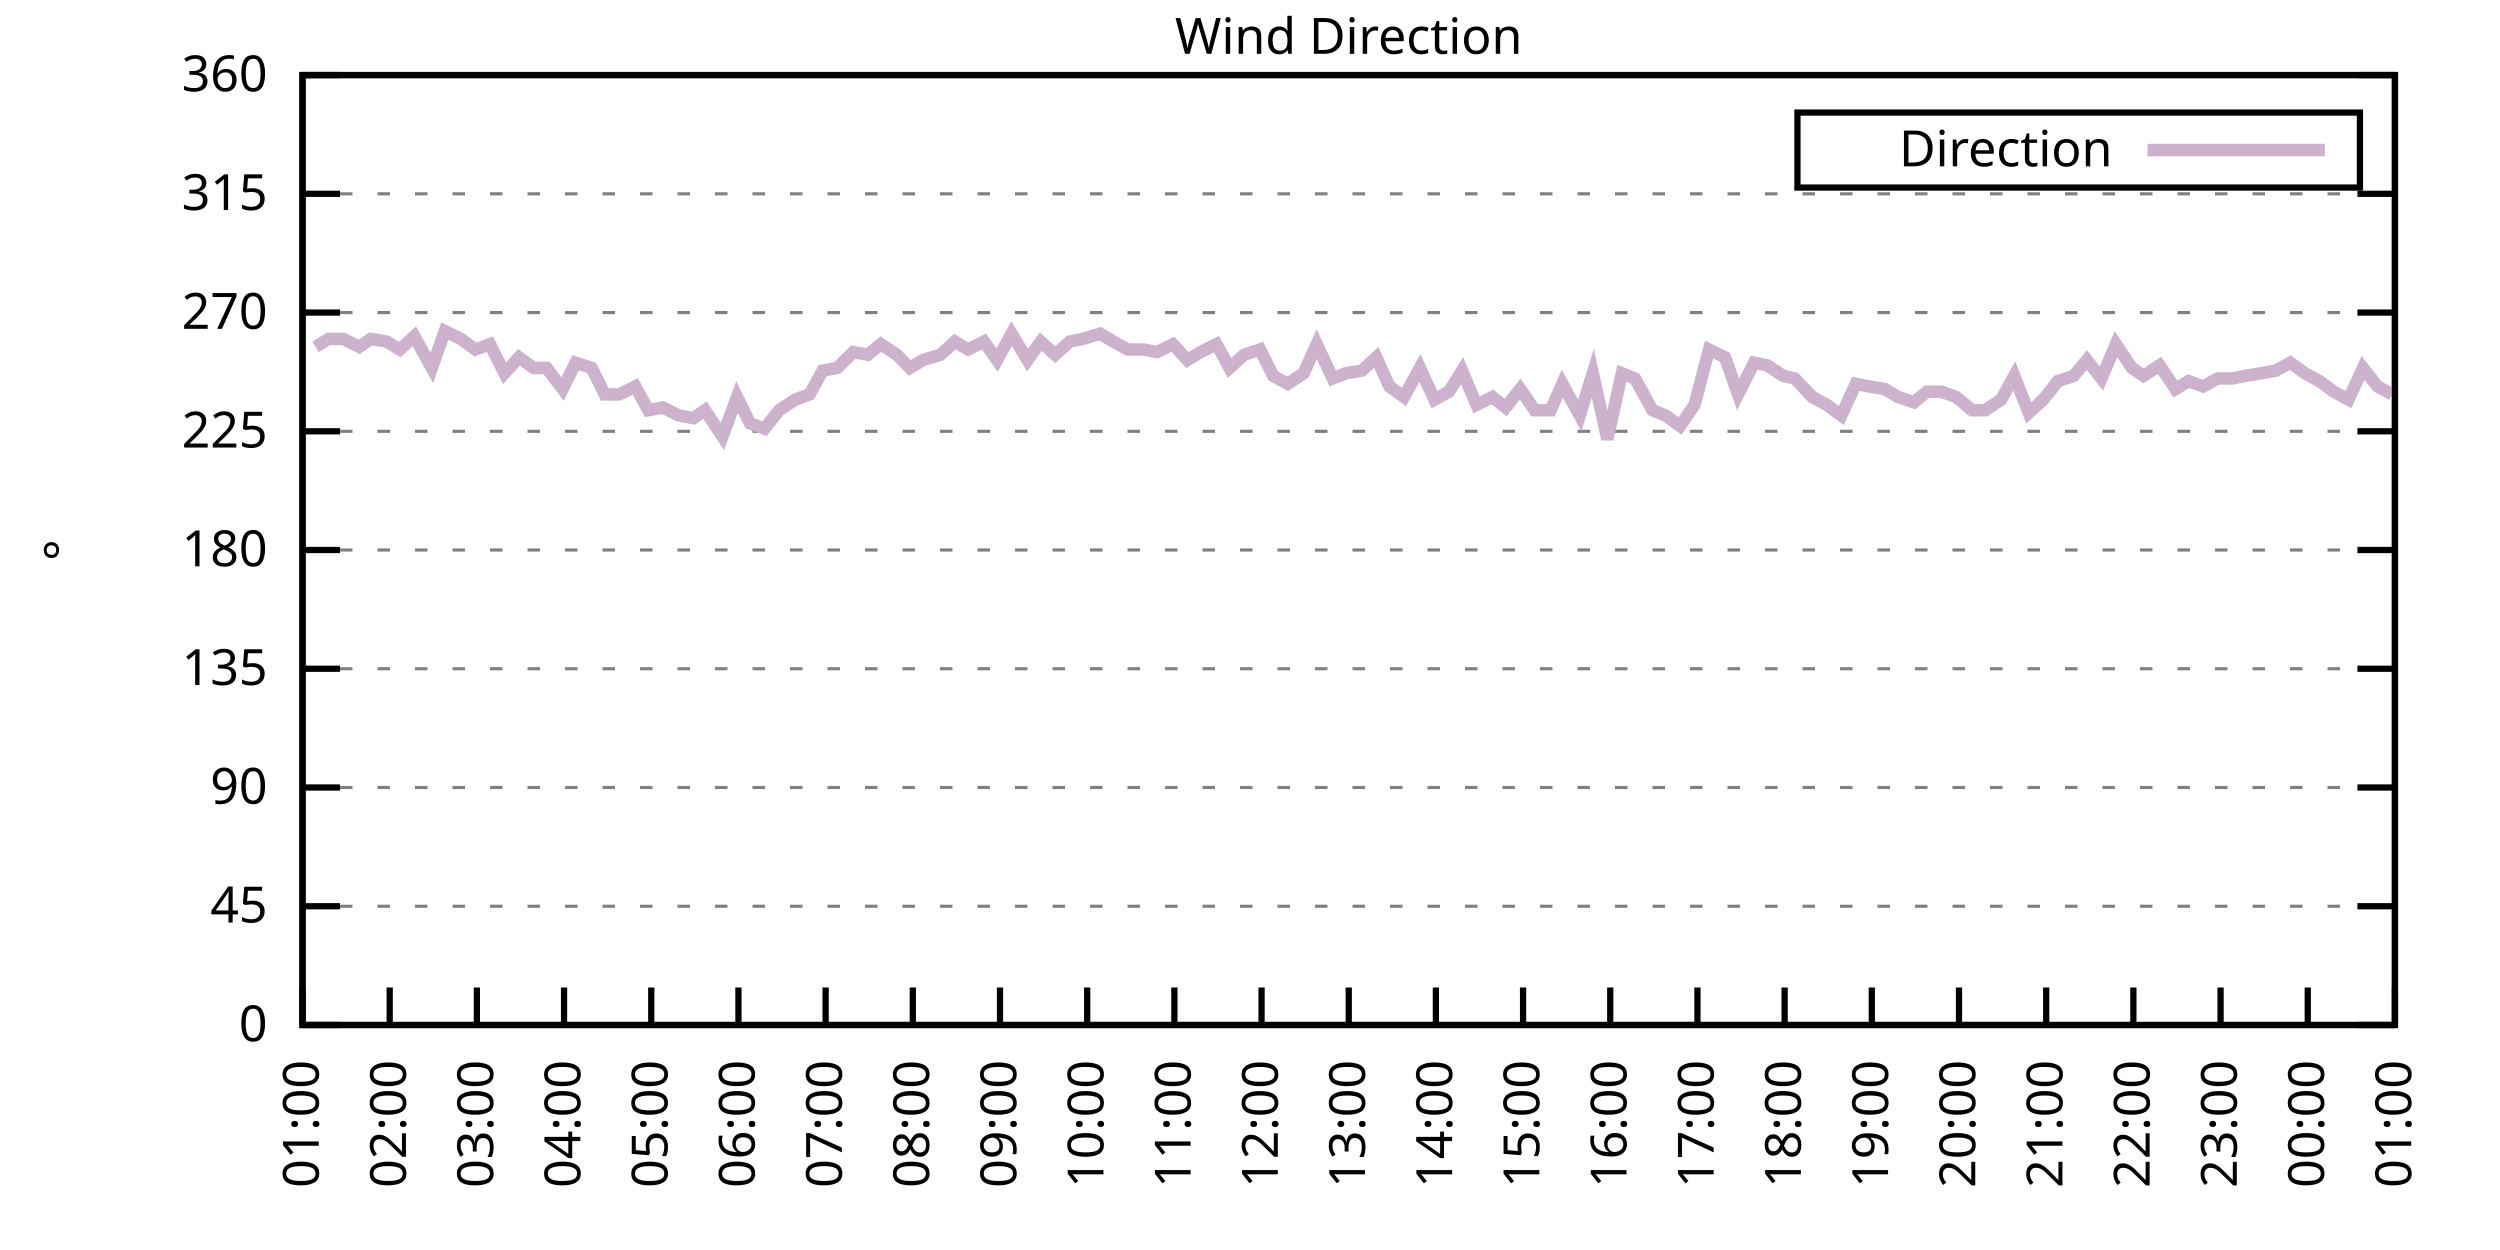
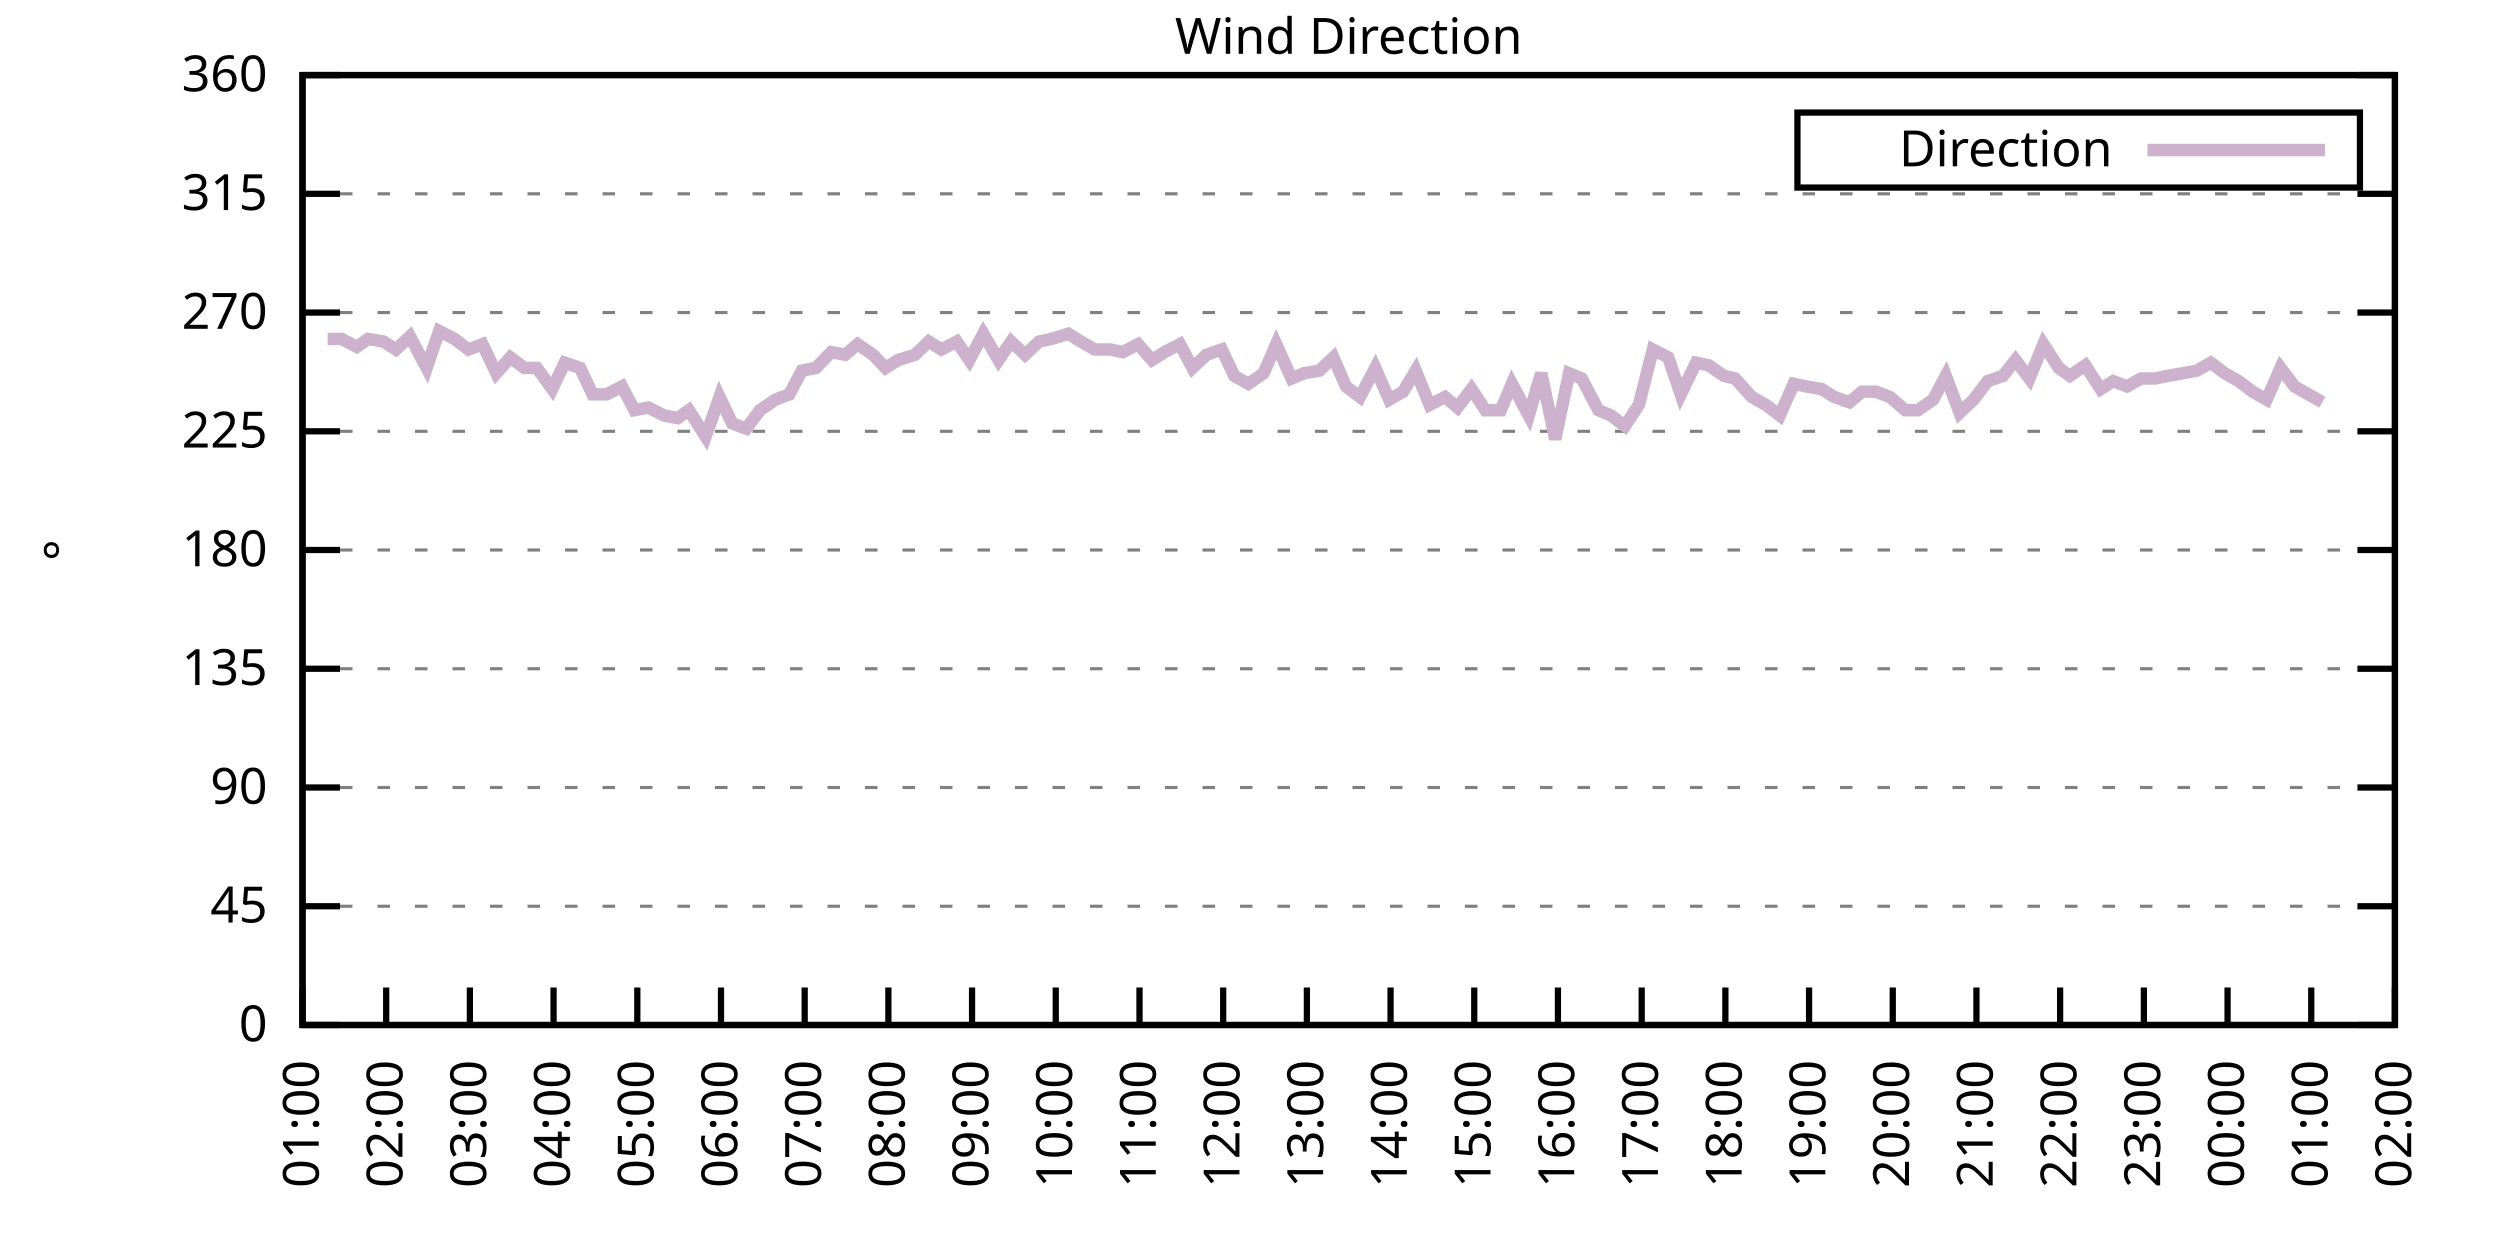
<svg xmlns="http://www.w3.org/2000/svg" xmlns:xlink="http://www.w3.org/1999/xlink" width="400" height="200" viewBox="0 0 400 200">
  <g id="gnuplot_canvas">
    <rect x="0" y="0" width="400" height="200" fill="none" />
    <defs>
      <circle id="gpDot" r="0.5" stroke-width="0.5" stroke="currentColor" />
      <path id="gpPt0" stroke-width="0.333" stroke="currentColor" d="M-1,0 h2 M0,-1 v2" />
      <path id="gpPt1" stroke-width="0.333" stroke="currentColor" d="M-1,-1 L1,1 M1,-1 L-1,1" />
      <path id="gpPt2" stroke-width="0.333" stroke="currentColor" d="M-1,0 L1,0 M0,-1 L0,1 M-1,-1 L1,1 M-1,1 L1,-1" />
      <rect id="gpPt3" stroke-width="0.333" stroke="currentColor" x="-1" y="-1" width="2" height="2" />
      <rect id="gpPt4" stroke-width="0.333" stroke="currentColor" fill="currentColor" x="-1" y="-1" width="2" height="2" />
      <circle id="gpPt5" stroke-width="0.333" stroke="currentColor" cx="0" cy="0" r="1" />
      <use xlink:href="#gpPt5" id="gpPt6" fill="currentColor" stroke="none" />
      <path id="gpPt7" stroke-width="0.333" stroke="currentColor" d="M0,-1.33 L-1.33,0.67 L1.33,0.67 z" />
      <use xlink:href="#gpPt7" id="gpPt8" fill="currentColor" stroke="none" />
      <use xlink:href="#gpPt7" id="gpPt9" stroke="currentColor" transform="rotate(180)" />
      <use xlink:href="#gpPt9" id="gpPt10" fill="currentColor" stroke="none" />
      <use xlink:href="#gpPt3" id="gpPt11" stroke="currentColor" transform="rotate(45)" />
      <use xlink:href="#gpPt11" id="gpPt12" fill="currentColor" stroke="none" />
      <path id="gpPt13" stroke-width="0.333" stroke="currentColor" d="M0,1.330 L1.265,0.411 L0.782,-1.067 L-0.782,-1.076 L-1.265,0.411 z" />
      <use xlink:href="#gpPt13" id="gpPt14" fill="currentColor" stroke="none" />
      <filter id="textbox" filterUnits="objectBoundingBox" x="0" y="0" height="1" width="1">
        <feFlood flood-color="white" flood-opacity="1" result="bgnd" />
        <feComposite in="SourceGraphic" in2="bgnd" operator="atop" />
      </filter>
      <filter id="greybox" filterUnits="objectBoundingBox" x="0" y="0" height="1" width="1">
        <feFlood flood-color="lightgrey" flood-opacity="1" result="grey" />
        <feComposite in="SourceGraphic" in2="grey" operator="atop" />
      </filter>
    </defs>
    <g fill="none" color="white" stroke="currentColor" stroke-width="1.00" stroke-linecap="butt" stroke-linejoin="miter">
</g>
    <g fill="none" color="black" stroke="currentColor" stroke-width="1.00" stroke-linecap="butt" stroke-linejoin="miter">
      <g stroke="none" shape-rendering="crispEdges">
        <polygon fill="rgb(255, 255, 255)" points="48.40,164.00 383.18,164.00 383.18,12.02 48.40,12.02 " />
      </g>
    </g>
    <g fill="none" color="black" stroke="currentColor" stroke-width="1.00" stroke-linecap="butt" stroke-linejoin="miter">
</g>
    <g fill="none" color="black" stroke="black" stroke-width="0.50" stroke-linecap="butt" stroke-linejoin="miter">
</g>
    <g fill="none" color="gray" stroke="currentColor" stroke-width="0.50" stroke-linecap="butt" stroke-linejoin="miter">
      <path stroke="gray" stroke-dasharray="2,4" class="gridline" d="M48.40,164.00 L383.19,164.00  " />
    </g>
    <g fill="none" color="gray" stroke="gray" stroke-width="1.00" stroke-linecap="butt" stroke-linejoin="miter">
</g>
    <g fill="none" color="black" stroke="currentColor" stroke-width="1.00" stroke-linecap="butt" stroke-linejoin="miter">
      <path stroke="black" d="M48.40,164.00 L54.40,164.00 M383.19,164.00 L377.19,164.00  " />
      <g transform="translate(42.80,166.60)" stroke="none" fill="black" font-family="Sans" font-size="8.00" text-anchor="end">
        <text>
          <tspan font-family="Sans"> 0</tspan>
        </text>
      </g>
    </g>
    <g fill="none" color="black" stroke="currentColor" stroke-width="1.00" stroke-linecap="butt" stroke-linejoin="miter">
</g>
    <g fill="none" color="black" stroke="black" stroke-width="0.50" stroke-linecap="butt" stroke-linejoin="miter">
</g>
    <g fill="none" color="gray" stroke="currentColor" stroke-width="0.50" stroke-linecap="butt" stroke-linejoin="miter">
      <path stroke="gray" stroke-dasharray="2,4" class="gridline" d="M48.40,145.00 L383.19,145.00  " />
    </g>
    <g fill="none" color="gray" stroke="gray" stroke-width="1.00" stroke-linecap="butt" stroke-linejoin="miter">
</g>
    <g fill="none" color="black" stroke="currentColor" stroke-width="1.00" stroke-linecap="butt" stroke-linejoin="miter">
      <path stroke="black" d="M48.40,145.00 L54.40,145.00 M383.19,145.00 L377.19,145.00  " />
      <g transform="translate(42.80,147.60)" stroke="none" fill="black" font-family="Sans" font-size="8.00" text-anchor="end">
        <text>
          <tspan font-family="Sans"> 45</tspan>
        </text>
      </g>
    </g>
    <g fill="none" color="black" stroke="currentColor" stroke-width="1.00" stroke-linecap="butt" stroke-linejoin="miter">
</g>
    <g fill="none" color="black" stroke="black" stroke-width="0.50" stroke-linecap="butt" stroke-linejoin="miter">
</g>
    <g fill="none" color="gray" stroke="currentColor" stroke-width="0.50" stroke-linecap="butt" stroke-linejoin="miter">
      <path stroke="gray" stroke-dasharray="2,4" class="gridline" d="M48.40,126.00 L383.19,126.00  " />
    </g>
    <g fill="none" color="gray" stroke="gray" stroke-width="1.00" stroke-linecap="butt" stroke-linejoin="miter">
</g>
    <g fill="none" color="black" stroke="currentColor" stroke-width="1.00" stroke-linecap="butt" stroke-linejoin="miter">
      <path stroke="black" d="M48.40,126.00 L54.40,126.00 M383.19,126.00 L377.19,126.00  " />
      <g transform="translate(42.80,128.60)" stroke="none" fill="black" font-family="Sans" font-size="8.00" text-anchor="end">
        <text>
          <tspan font-family="Sans"> 90</tspan>
        </text>
      </g>
    </g>
    <g fill="none" color="black" stroke="currentColor" stroke-width="1.00" stroke-linecap="butt" stroke-linejoin="miter">
</g>
    <g fill="none" color="black" stroke="black" stroke-width="0.50" stroke-linecap="butt" stroke-linejoin="miter">
</g>
    <g fill="none" color="gray" stroke="currentColor" stroke-width="0.50" stroke-linecap="butt" stroke-linejoin="miter">
      <path stroke="gray" stroke-dasharray="2,4" class="gridline" d="M48.40,107.00 L383.19,107.00  " />
    </g>
    <g fill="none" color="gray" stroke="gray" stroke-width="1.00" stroke-linecap="butt" stroke-linejoin="miter">
</g>
    <g fill="none" color="black" stroke="currentColor" stroke-width="1.00" stroke-linecap="butt" stroke-linejoin="miter">
      <path stroke="black" d="M48.40,107.00 L54.40,107.00 M383.19,107.00 L377.19,107.00  " />
      <g transform="translate(42.80,109.60)" stroke="none" fill="black" font-family="Sans" font-size="8.00" text-anchor="end">
        <text>
          <tspan font-family="Sans"> 135</tspan>
        </text>
      </g>
    </g>
    <g fill="none" color="black" stroke="currentColor" stroke-width="1.00" stroke-linecap="butt" stroke-linejoin="miter">
</g>
    <g fill="none" color="black" stroke="black" stroke-width="0.50" stroke-linecap="butt" stroke-linejoin="miter">
</g>
    <g fill="none" color="gray" stroke="currentColor" stroke-width="0.50" stroke-linecap="butt" stroke-linejoin="miter">
      <path stroke="gray" stroke-dasharray="2,4" class="gridline" d="M48.40,88.00 L383.19,88.00  " />
    </g>
    <g fill="none" color="gray" stroke="gray" stroke-width="1.00" stroke-linecap="butt" stroke-linejoin="miter">
</g>
    <g fill="none" color="black" stroke="currentColor" stroke-width="1.00" stroke-linecap="butt" stroke-linejoin="miter">
      <path stroke="black" d="M48.40,88.00 L54.40,88.00 M383.19,88.00 L377.19,88.00  " />
      <g transform="translate(42.80,90.60)" stroke="none" fill="black" font-family="Sans" font-size="8.00" text-anchor="end">
        <text>
          <tspan font-family="Sans"> 180</tspan>
        </text>
      </g>
    </g>
    <g fill="none" color="black" stroke="currentColor" stroke-width="1.00" stroke-linecap="butt" stroke-linejoin="miter">
</g>
    <g fill="none" color="black" stroke="black" stroke-width="0.50" stroke-linecap="butt" stroke-linejoin="miter">
</g>
    <g fill="none" color="gray" stroke="currentColor" stroke-width="0.50" stroke-linecap="butt" stroke-linejoin="miter">
      <path stroke="gray" stroke-dasharray="2,4" class="gridline" d="M48.40,69.01 L383.19,69.01  " />
    </g>
    <g fill="none" color="gray" stroke="gray" stroke-width="1.00" stroke-linecap="butt" stroke-linejoin="miter">
</g>
    <g fill="none" color="black" stroke="currentColor" stroke-width="1.00" stroke-linecap="butt" stroke-linejoin="miter">
      <path stroke="black" d="M48.40,69.01 L54.40,69.01 M383.19,69.01 L377.19,69.01  " />
      <g transform="translate(42.80,71.61)" stroke="none" fill="black" font-family="Sans" font-size="8.00" text-anchor="end">
        <text>
          <tspan font-family="Sans"> 225</tspan>
        </text>
      </g>
    </g>
    <g fill="none" color="black" stroke="currentColor" stroke-width="1.00" stroke-linecap="butt" stroke-linejoin="miter">
</g>
    <g fill="none" color="black" stroke="black" stroke-width="0.50" stroke-linecap="butt" stroke-linejoin="miter">
</g>
    <g fill="none" color="gray" stroke="currentColor" stroke-width="0.50" stroke-linecap="butt" stroke-linejoin="miter">
      <path stroke="gray" stroke-dasharray="2,4" class="gridline" d="M48.40,50.01 L383.19,50.01  " />
    </g>
    <g fill="none" color="gray" stroke="gray" stroke-width="1.00" stroke-linecap="butt" stroke-linejoin="miter">
</g>
    <g fill="none" color="black" stroke="currentColor" stroke-width="1.00" stroke-linecap="butt" stroke-linejoin="miter">
      <path stroke="black" d="M48.40,50.01 L54.40,50.01 M383.19,50.01 L377.19,50.01  " />
      <g transform="translate(42.80,52.61)" stroke="none" fill="black" font-family="Sans" font-size="8.00" text-anchor="end">
        <text>
          <tspan font-family="Sans"> 270</tspan>
        </text>
      </g>
    </g>
    <g fill="none" color="black" stroke="currentColor" stroke-width="1.00" stroke-linecap="butt" stroke-linejoin="miter">
</g>
    <g fill="none" color="black" stroke="black" stroke-width="0.50" stroke-linecap="butt" stroke-linejoin="miter">
</g>
    <g fill="none" color="gray" stroke="currentColor" stroke-width="0.50" stroke-linecap="butt" stroke-linejoin="miter">
      <path stroke="gray" stroke-dasharray="2,4" class="gridline" d="M48.40,31.01 L383.19,31.01  " />
    </g>
    <g fill="none" color="gray" stroke="gray" stroke-width="1.00" stroke-linecap="butt" stroke-linejoin="miter">
</g>
    <g fill="none" color="black" stroke="currentColor" stroke-width="1.00" stroke-linecap="butt" stroke-linejoin="miter">
      <path stroke="black" d="M48.40,31.01 L54.40,31.01 M383.19,31.01 L377.19,31.01  " />
      <g transform="translate(42.80,33.61)" stroke="none" fill="black" font-family="Sans" font-size="8.00" text-anchor="end">
        <text>
          <tspan font-family="Sans"> 315</tspan>
        </text>
      </g>
    </g>
    <g fill="none" color="black" stroke="currentColor" stroke-width="1.00" stroke-linecap="butt" stroke-linejoin="miter">
</g>
    <g fill="none" color="black" stroke="black" stroke-width="0.50" stroke-linecap="butt" stroke-linejoin="miter">
</g>
    <g fill="none" color="gray" stroke="currentColor" stroke-width="0.50" stroke-linecap="butt" stroke-linejoin="miter">
      <path stroke="gray" stroke-dasharray="2,4" class="gridline" d="M48.40,12.01 L383.19,12.01  " />
    </g>
    <g fill="none" color="gray" stroke="gray" stroke-width="1.00" stroke-linecap="butt" stroke-linejoin="miter">
</g>
    <g fill="none" color="black" stroke="currentColor" stroke-width="1.00" stroke-linecap="butt" stroke-linejoin="miter">
      <path stroke="black" d="M48.40,12.01 L54.40,12.01 M383.19,12.01 L377.19,12.01  " />
      <g transform="translate(42.80,14.61)" stroke="none" fill="black" font-family="Sans" font-size="8.00" text-anchor="end">
        <text>
          <tspan font-family="Sans"> 360</tspan>
        </text>
      </g>
    </g>
    <g fill="none" color="black" stroke="currentColor" stroke-width="1.00" stroke-linecap="butt" stroke-linejoin="miter">
      <path stroke="black" d="M48.40,164.00 L48.40,158.00  " />
      <g transform="translate(51.00,169.60) rotate(270.00)" stroke="none" fill="black" font-family="Sans" font-size="8.00" text-anchor="end">
        <text>
          <tspan font-family="Sans">01:00</tspan>
        </text>
      </g>
    </g>
    <g fill="none" color="black" stroke="currentColor" stroke-width="1.00" stroke-linecap="butt" stroke-linejoin="miter">
-       <path stroke="black" d="M62.35,164.00 L62.35,158.00  " />
-       <g transform="translate(64.95,169.60) rotate(270.00)" stroke="none" fill="black" font-family="Sans" font-size="8.00" text-anchor="end">
+       <path stroke="black" d="M61.79,164.00 L61.79,158.00  " />
+       <g transform="translate(64.39,169.60) rotate(270.00)" stroke="none" fill="black" font-family="Sans" font-size="8.00" text-anchor="end">
        <text>
          <tspan font-family="Sans">02:00</tspan>
        </text>
      </g>
    </g>
    <g fill="none" color="black" stroke="currentColor" stroke-width="1.00" stroke-linecap="butt" stroke-linejoin="miter">
-       <path stroke="black" d="M76.30,164.00 L76.30,158.00  " />
-       <g transform="translate(78.90,169.60) rotate(270.00)" stroke="none" fill="black" font-family="Sans" font-size="8.00" text-anchor="end">
+       <path stroke="black" d="M75.18,164.00 L75.18,158.00  " />
+       <g transform="translate(77.78,169.60) rotate(270.00)" stroke="none" fill="black" font-family="Sans" font-size="8.00" text-anchor="end">
        <text>
          <tspan font-family="Sans">03:00</tspan>
        </text>
      </g>
    </g>
    <g fill="none" color="black" stroke="currentColor" stroke-width="1.00" stroke-linecap="butt" stroke-linejoin="miter">
-       <path stroke="black" d="M90.25,164.00 L90.25,158.00  " />
-       <g transform="translate(92.85,169.60) rotate(270.00)" stroke="none" fill="black" font-family="Sans" font-size="8.00" text-anchor="end">
+       <path stroke="black" d="M88.57,164.00 L88.57,158.00  " />
+       <g transform="translate(91.17,169.60) rotate(270.00)" stroke="none" fill="black" font-family="Sans" font-size="8.00" text-anchor="end">
        <text>
          <tspan font-family="Sans">04:00</tspan>
        </text>
      </g>
    </g>
    <g fill="none" color="black" stroke="currentColor" stroke-width="1.00" stroke-linecap="butt" stroke-linejoin="miter">
-       <path stroke="black" d="M104.20,164.00 L104.20,158.00  " />
-       <g transform="translate(106.80,169.60) rotate(270.00)" stroke="none" fill="black" font-family="Sans" font-size="8.00" text-anchor="end">
+       <path stroke="black" d="M101.97,164.00 L101.97,158.00  " />
+       <g transform="translate(104.57,169.60) rotate(270.00)" stroke="none" fill="black" font-family="Sans" font-size="8.00" text-anchor="end">
        <text>
          <tspan font-family="Sans">05:00</tspan>
        </text>
      </g>
    </g>
    <g fill="none" color="black" stroke="currentColor" stroke-width="1.00" stroke-linecap="butt" stroke-linejoin="miter">
-       <path stroke="black" d="M118.15,164.00 L118.15,158.00  " />
-       <g transform="translate(120.75,169.60) rotate(270.00)" stroke="none" fill="black" font-family="Sans" font-size="8.00" text-anchor="end">
+       <path stroke="black" d="M115.36,164.00 L115.36,158.00  " />
+       <g transform="translate(117.96,169.60) rotate(270.00)" stroke="none" fill="black" font-family="Sans" font-size="8.00" text-anchor="end">
        <text>
          <tspan font-family="Sans">06:00</tspan>
        </text>
      </g>
    </g>
    <g fill="none" color="black" stroke="currentColor" stroke-width="1.00" stroke-linecap="butt" stroke-linejoin="miter">
-       <path stroke="black" d="M132.10,164.00 L132.10,158.00  " />
-       <g transform="translate(134.70,169.60) rotate(270.00)" stroke="none" fill="black" font-family="Sans" font-size="8.00" text-anchor="end">
+       <path stroke="black" d="M128.75,164.00 L128.75,158.00  " />
+       <g transform="translate(131.35,169.60) rotate(270.00)" stroke="none" fill="black" font-family="Sans" font-size="8.00" text-anchor="end">
        <text>
          <tspan font-family="Sans">07:00</tspan>
        </text>
      </g>
    </g>
    <g fill="none" color="black" stroke="currentColor" stroke-width="1.00" stroke-linecap="butt" stroke-linejoin="miter">
-       <path stroke="black" d="M146.05,164.00 L146.05,158.00  " />
-       <g transform="translate(148.65,169.60) rotate(270.00)" stroke="none" fill="black" font-family="Sans" font-size="8.00" text-anchor="end">
+       <path stroke="black" d="M142.14,164.00 L142.14,158.00  " />
+       <g transform="translate(144.74,169.60) rotate(270.00)" stroke="none" fill="black" font-family="Sans" font-size="8.00" text-anchor="end">
        <text>
          <tspan font-family="Sans">08:00</tspan>
        </text>
      </g>
    </g>
    <g fill="none" color="black" stroke="currentColor" stroke-width="1.00" stroke-linecap="butt" stroke-linejoin="miter">
-       <path stroke="black" d="M160.00,164.00 L160.00,158.00  " />
-       <g transform="translate(162.60,169.60) rotate(270.00)" stroke="none" fill="black" font-family="Sans" font-size="8.00" text-anchor="end">
+       <path stroke="black" d="M155.53,164.00 L155.53,158.00  " />
+       <g transform="translate(158.13,169.60) rotate(270.00)" stroke="none" fill="black" font-family="Sans" font-size="8.00" text-anchor="end">
        <text>
          <tspan font-family="Sans">09:00</tspan>
        </text>
      </g>
    </g>
    <g fill="none" color="black" stroke="currentColor" stroke-width="1.00" stroke-linecap="butt" stroke-linejoin="miter">
-       <path stroke="black" d="M173.95,164.00 L173.95,158.00  " />
-       <g transform="translate(176.55,169.60) rotate(270.00)" stroke="none" fill="black" font-family="Sans" font-size="8.00" text-anchor="end">
+       <path stroke="black" d="M168.92,164.00 L168.92,158.00  " />
+       <g transform="translate(171.52,169.60) rotate(270.00)" stroke="none" fill="black" font-family="Sans" font-size="8.00" text-anchor="end">
        <text>
          <tspan font-family="Sans">10:00</tspan>
        </text>
      </g>
    </g>
    <g fill="none" color="black" stroke="currentColor" stroke-width="1.00" stroke-linecap="butt" stroke-linejoin="miter">
-       <path stroke="black" d="M187.90,164.00 L187.90,158.00  " />
-       <g transform="translate(190.50,169.60) rotate(270.00)" stroke="none" fill="black" font-family="Sans" font-size="8.00" text-anchor="end">
+       <path stroke="black" d="M182.32,164.00 L182.32,158.00  " />
+       <g transform="translate(184.92,169.60) rotate(270.00)" stroke="none" fill="black" font-family="Sans" font-size="8.00" text-anchor="end">
        <text>
          <tspan font-family="Sans">11:00</tspan>
        </text>
      </g>
    </g>
    <g fill="none" color="black" stroke="currentColor" stroke-width="1.00" stroke-linecap="butt" stroke-linejoin="miter">
-       <path stroke="black" d="M201.85,164.00 L201.85,158.00  " />
-       <g transform="translate(204.45,169.60) rotate(270.00)" stroke="none" fill="black" font-family="Sans" font-size="8.00" text-anchor="end">
+       <path stroke="black" d="M195.71,164.00 L195.71,158.00  " />
+       <g transform="translate(198.31,169.60) rotate(270.00)" stroke="none" fill="black" font-family="Sans" font-size="8.00" text-anchor="end">
        <text>
          <tspan font-family="Sans">12:00</tspan>
        </text>
      </g>
    </g>
    <g fill="none" color="black" stroke="currentColor" stroke-width="1.00" stroke-linecap="butt" stroke-linejoin="miter">
-       <path stroke="black" d="M215.80,164.00 L215.80,158.00  " />
-       <g transform="translate(218.40,169.60) rotate(270.00)" stroke="none" fill="black" font-family="Sans" font-size="8.00" text-anchor="end">
+       <path stroke="black" d="M209.10,164.00 L209.10,158.00  " />
+       <g transform="translate(211.70,169.60) rotate(270.00)" stroke="none" fill="black" font-family="Sans" font-size="8.00" text-anchor="end">
        <text>
          <tspan font-family="Sans">13:00</tspan>
        </text>
      </g>
    </g>
    <g fill="none" color="black" stroke="currentColor" stroke-width="1.00" stroke-linecap="butt" stroke-linejoin="miter">
-       <path stroke="black" d="M229.74,164.00 L229.74,158.00  " />
-       <g transform="translate(232.34,169.60) rotate(270.00)" stroke="none" fill="black" font-family="Sans" font-size="8.00" text-anchor="end">
+       <path stroke="black" d="M222.49,164.00 L222.49,158.00  " />
+       <g transform="translate(225.09,169.60) rotate(270.00)" stroke="none" fill="black" font-family="Sans" font-size="8.00" text-anchor="end">
        <text>
          <tspan font-family="Sans">14:00</tspan>
        </text>
      </g>
    </g>
    <g fill="none" color="black" stroke="currentColor" stroke-width="1.00" stroke-linecap="butt" stroke-linejoin="miter">
-       <path stroke="black" d="M243.69,164.00 L243.69,158.00  " />
-       <g transform="translate(246.29,169.60) rotate(270.00)" stroke="none" fill="black" font-family="Sans" font-size="8.00" text-anchor="end">
+       <path stroke="black" d="M235.88,164.00 L235.88,158.00  " />
+       <g transform="translate(238.48,169.60) rotate(270.00)" stroke="none" fill="black" font-family="Sans" font-size="8.00" text-anchor="end">
        <text>
          <tspan font-family="Sans">15:00</tspan>
        </text>
      </g>
    </g>
    <g fill="none" color="black" stroke="currentColor" stroke-width="1.00" stroke-linecap="butt" stroke-linejoin="miter">
-       <path stroke="black" d="M257.64,164.00 L257.64,158.00  " />
-       <g transform="translate(260.24,169.60) rotate(270.00)" stroke="none" fill="black" font-family="Sans" font-size="8.00" text-anchor="end">
+       <path stroke="black" d="M249.27,164.00 L249.27,158.00  " />
+       <g transform="translate(251.87,169.60) rotate(270.00)" stroke="none" fill="black" font-family="Sans" font-size="8.00" text-anchor="end">
        <text>
          <tspan font-family="Sans">16:00</tspan>
        </text>
      </g>
    </g>
    <g fill="none" color="black" stroke="currentColor" stroke-width="1.00" stroke-linecap="butt" stroke-linejoin="miter">
-       <path stroke="black" d="M271.59,164.00 L271.59,158.00  " />
-       <g transform="translate(274.19,169.60) rotate(270.00)" stroke="none" fill="black" font-family="Sans" font-size="8.00" text-anchor="end">
+       <path stroke="black" d="M262.67,164.00 L262.67,158.00  " />
+       <g transform="translate(265.27,169.60) rotate(270.00)" stroke="none" fill="black" font-family="Sans" font-size="8.00" text-anchor="end">
        <text>
          <tspan font-family="Sans">17:00</tspan>
        </text>
      </g>
    </g>
    <g fill="none" color="black" stroke="currentColor" stroke-width="1.00" stroke-linecap="butt" stroke-linejoin="miter">
-       <path stroke="black" d="M285.54,164.00 L285.54,158.00  " />
-       <g transform="translate(288.14,169.60) rotate(270.00)" stroke="none" fill="black" font-family="Sans" font-size="8.00" text-anchor="end">
+       <path stroke="black" d="M276.06,164.00 L276.06,158.00  " />
+       <g transform="translate(278.66,169.60) rotate(270.00)" stroke="none" fill="black" font-family="Sans" font-size="8.00" text-anchor="end">
        <text>
          <tspan font-family="Sans">18:00</tspan>
        </text>
      </g>
    </g>
    <g fill="none" color="black" stroke="currentColor" stroke-width="1.00" stroke-linecap="butt" stroke-linejoin="miter">
-       <path stroke="black" d="M299.49,164.00 L299.49,158.00  " />
-       <g transform="translate(302.09,169.60) rotate(270.00)" stroke="none" fill="black" font-family="Sans" font-size="8.00" text-anchor="end">
+       <path stroke="black" d="M289.45,164.00 L289.45,158.00  " />
+       <g transform="translate(292.05,169.60) rotate(270.00)" stroke="none" fill="black" font-family="Sans" font-size="8.00" text-anchor="end">
        <text>
          <tspan font-family="Sans">19:00</tspan>
        </text>
      </g>
    </g>
    <g fill="none" color="black" stroke="currentColor" stroke-width="1.00" stroke-linecap="butt" stroke-linejoin="miter">
-       <path stroke="black" d="M313.44,164.00 L313.44,158.00  " />
-       <g transform="translate(316.04,169.60) rotate(270.00)" stroke="none" fill="black" font-family="Sans" font-size="8.00" text-anchor="end">
+       <path stroke="black" d="M302.84,164.00 L302.84,158.00  " />
+       <g transform="translate(305.44,169.60) rotate(270.00)" stroke="none" fill="black" font-family="Sans" font-size="8.00" text-anchor="end">
        <text>
          <tspan font-family="Sans">20:00</tspan>
        </text>
      </g>
    </g>
    <g fill="none" color="black" stroke="currentColor" stroke-width="1.00" stroke-linecap="butt" stroke-linejoin="miter">
-       <path stroke="black" d="M327.39,164.00 L327.39,158.00  " />
-       <g transform="translate(329.99,169.60) rotate(270.00)" stroke="none" fill="black" font-family="Sans" font-size="8.00" text-anchor="end">
+       <path stroke="black" d="M316.23,164.00 L316.23,158.00  " />
+       <g transform="translate(318.83,169.60) rotate(270.00)" stroke="none" fill="black" font-family="Sans" font-size="8.00" text-anchor="end">
        <text>
          <tspan font-family="Sans">21:00</tspan>
        </text>
      </g>
    </g>
    <g fill="none" color="black" stroke="currentColor" stroke-width="1.00" stroke-linecap="butt" stroke-linejoin="miter">
-       <path stroke="black" d="M341.34,164.00 L341.34,158.00  " />
-       <g transform="translate(343.94,169.60) rotate(270.00)" stroke="none" fill="black" font-family="Sans" font-size="8.00" text-anchor="end">
+       <path stroke="black" d="M329.62,164.00 L329.62,158.00  " />
+       <g transform="translate(332.22,169.60) rotate(270.00)" stroke="none" fill="black" font-family="Sans" font-size="8.00" text-anchor="end">
        <text>
          <tspan font-family="Sans">22:00</tspan>
        </text>
      </g>
    </g>
    <g fill="none" color="black" stroke="currentColor" stroke-width="1.00" stroke-linecap="butt" stroke-linejoin="miter">
-       <path stroke="black" d="M355.29,164.00 L355.29,158.00  " />
-       <g transform="translate(357.89,169.60) rotate(270.00)" stroke="none" fill="black" font-family="Sans" font-size="8.00" text-anchor="end">
+       <path stroke="black" d="M343.02,164.00 L343.02,158.00  " />
+       <g transform="translate(345.62,169.60) rotate(270.00)" stroke="none" fill="black" font-family="Sans" font-size="8.00" text-anchor="end">
        <text>
          <tspan font-family="Sans">23:00</tspan>
        </text>
      </g>
    </g>
    <g fill="none" color="black" stroke="currentColor" stroke-width="1.00" stroke-linecap="butt" stroke-linejoin="miter">
-       <path stroke="black" d="M369.24,164.00 L369.24,158.00  " />
-       <g transform="translate(371.84,169.60) rotate(270.00)" stroke="none" fill="black" font-family="Sans" font-size="8.00" text-anchor="end">
+       <path stroke="black" d="M356.41,164.00 L356.41,158.00  " />
+       <g transform="translate(359.01,169.60) rotate(270.00)" stroke="none" fill="black" font-family="Sans" font-size="8.00" text-anchor="end">
        <text>
          <tspan font-family="Sans">00:00</tspan>
+         </text>
+       </g>
+     </g>
+     <g fill="none" color="black" stroke="currentColor" stroke-width="1.00" stroke-linecap="butt" stroke-linejoin="miter">
+       <path stroke="black" d="M369.80,164.00 L369.80,158.00  " />
+       <g transform="translate(372.40,169.60) rotate(270.00)" stroke="none" fill="black" font-family="Sans" font-size="8.00" text-anchor="end">
+         <text>
+           <tspan font-family="Sans">01:00</tspan>
        </text>
      </g>
    </g>
    <g fill="none" color="black" stroke="currentColor" stroke-width="1.00" stroke-linecap="butt" stroke-linejoin="miter">
      <path stroke="black" d="M383.19,164.00 L383.19,158.00  " />
      <g transform="translate(385.79,169.60) rotate(270.00)" stroke="none" fill="black" font-family="Sans" font-size="8.00" text-anchor="end">
        <text>
-           <tspan font-family="Sans">01:00</tspan>
+           <tspan font-family="Sans">02:00</tspan>
        </text>
      </g>
    </g>
    <g fill="none" color="black" stroke="currentColor" stroke-width="1.00" stroke-linecap="butt" stroke-linejoin="miter">
</g>
    <g fill="none" color="black" stroke="currentColor" stroke-width="1.00" stroke-linecap="butt" stroke-linejoin="miter">
      <path stroke="black" d="M48.40,12.01 L48.40,164.00 L383.19,164.00 L383.19,12.01 L48.40,12.01 Z  " />
    </g>
    <g fill="none" color="black" stroke="currentColor" stroke-width="1.00" stroke-linecap="butt" stroke-linejoin="miter">
</g>
    <g fill="none" color="black" stroke="currentColor" stroke-width="1.00" stroke-linecap="butt" stroke-linejoin="miter">
      <path stroke="black" d="M287.59,30.01 L287.59,18.01 L377.59,18.01 L377.59,30.01 L287.59,30.01 Z  " />
    </g>
    <g id="Wind_direction_plot_1">
      <g fill="none" color="white" stroke="black" stroke-width="2.00" stroke-linecap="butt" stroke-linejoin="miter">
</g>
      <g fill="none" color="black" stroke="currentColor" stroke-width="2.00" stroke-linecap="butt" stroke-linejoin="miter">
        <g transform="translate(337.99,26.61)" stroke="none" fill="black" font-family="Sans" font-size="8.00" text-anchor="end">
          <text>
            <tspan font-family="Sans">Direction</tspan>
          </text>
        </g>
      </g>
      <g fill="none" color="black" stroke="currentColor" stroke-width="2.00" stroke-linecap="butt" stroke-linejoin="miter">
-         <path stroke="rgb(204, 178, 204)" d="M343.59,24.01 L371.99,24.01 M50.49,55.50 L52.58,54.23 L54.91,54.23 L57.47,55.50 L59.33,54.23 L61.88,54.65   L63.98,55.92 L66.30,53.81 L69.09,58.87 L71.18,52.96 L73.74,54.23 L76.07,55.92 L78.39,55.07 L80.72,59.72   L83.04,57.18 L85.37,58.87 L87.46,58.87 L90.02,62.25 L92.11,58.03 L94.67,58.87 L96.76,63.10 L99.08,63.10   L101.64,61.83 L103.73,65.63 L106.06,65.21 L108.62,66.47 L110.94,66.90 L112.80,65.63 L115.59,69.85 L117.92,63.52   L120.01,67.74 L122.33,68.58 L124.66,65.63 L127.22,63.94 L129.54,63.10 L131.63,59.30 L133.96,58.87 L136.51,56.34   L138.84,56.76 L140.93,55.07 L143.49,56.76 L145.58,58.87 L147.67,57.61 L150.46,56.76 L152.79,54.65 L154.88,55.92   L157.44,54.65 L159.53,57.61 L161.86,53.39 L164.41,57.61 L166.51,54.65 L168.83,56.76 L171.16,54.65 L173.25,54.23   L176.04,53.39 L178.13,54.65 L180.46,55.92 L183.01,55.92 L185.11,56.34 L187.66,55.07 L189.99,57.61 L192.08,56.34   L194.64,55.07 L196.73,58.87 L199.06,56.76 L201.61,55.92 L203.71,60.14 L206.03,61.41 L208.59,59.72 L210.68,55.07   L213.24,60.56 L215.33,59.72 L217.89,59.30 L220.21,57.18 L222.30,61.83 L224.63,63.52 L227.19,58.87 L229.51,63.94   L231.84,62.67 L233.93,59.30 L236.25,64.78 L238.81,63.52 L240.90,65.21 L243.23,62.25 L245.55,65.63 L248.11,65.63   L249.97,61.41 L252.76,66.47 L254.85,59.72 L257.18,70.27 L259.50,59.72 L261.60,60.56 L264.39,65.63 L266.48,66.47   L268.80,68.16 L271.13,64.78 L273.45,55.92 L276.01,57.18 L278.10,63.10 L280.66,58.03 L282.75,58.45 L285.31,60.14   L287.17,60.56 L289.96,63.52 L292.29,64.78 L294.61,66.47 L296.94,61.41 L299.03,61.83 L301.58,62.25 L303.68,63.52   L306.23,64.36 L308.33,62.67 L310.65,62.67 L312.98,63.52 L315.53,65.63 L317.63,65.63 L320.18,63.94 L322.28,60.14   L324.60,66.05 L326.93,63.94 L329.25,60.98 L331.81,60.14 L333.90,57.61 L336.23,60.56 L338.55,55.07 L341.11,58.87   L342.97,60.14 L345.53,58.45 L348.08,62.25 L350.18,60.98 L352.50,61.83 L354.83,60.56 L357.15,60.56 L359.24,60.14   L361.80,59.72 L364.13,59.30 L366.45,58.03 L368.78,59.72 L371.10,60.98 L373.43,62.67 L375.75,63.94 L378.08,58.87   L380.40,61.83 L382.73,63.10  " />
+         <path stroke="rgb(204, 178, 204)" d="M343.59,24.01 L371.99,24.01 M52.42,54.23 L54.65,54.23 L57.10,55.50 L58.89,54.23 L61.35,54.65 L63.35,55.92   L65.59,53.81 L68.26,58.87 L70.27,52.96 L72.73,54.23 L74.96,55.92 L77.19,55.07 L79.42,59.72 L81.66,57.18   L83.89,58.87 L85.90,58.87 L88.35,62.25 L90.36,58.03 L92.82,58.87 L94.82,63.10 L97.06,63.10 L99.51,61.83   L101.52,65.63 L103.75,65.21 L106.21,66.47 L108.44,66.90 L110.22,65.63 L112.90,69.85 L115.13,63.52 L117.14,67.74   L119.38,68.58 L121.61,65.63 L124.06,63.94 L126.29,63.10 L128.30,59.30 L130.54,58.87 L132.99,56.34 L135.22,56.76   L137.23,55.07 L139.69,56.76 L141.69,58.87 L143.70,57.61 L146.38,56.76 L148.61,54.65 L150.62,55.92 L153.08,54.65   L155.09,57.61 L157.32,53.39 L159.77,57.61 L161.78,54.65 L164.01,56.76 L166.25,54.65 L168.25,54.23 L170.93,53.39   L172.94,54.65 L175.17,55.92 L177.63,55.92 L179.64,56.34 L182.09,55.07 L184.32,57.61 L186.33,56.34 L188.79,55.07   L190.80,58.87 L193.03,56.76 L195.48,55.92 L197.49,60.14 L199.73,61.41 L202.18,59.72 L204.19,55.07 L206.64,60.56   L208.65,59.72 L211.11,59.30 L213.34,57.18 L215.35,61.83 L217.58,63.52 L220.04,58.87 L222.27,63.94 L224.50,62.67   L226.51,59.30 L228.74,64.78 L231.20,63.52 L233.20,65.21 L235.44,62.25 L237.67,65.63 L240.12,65.63 L241.91,61.41   L244.59,66.47 L246.60,59.72 L248.83,70.27 L251.06,59.72 L253.07,60.56 L255.75,65.63 L257.76,66.47 L259.99,68.16   L262.22,64.78 L264.45,55.92 L266.91,57.18 L268.92,63.10 L271.37,58.03 L273.38,58.45 L275.83,60.14 L277.62,60.56   L280.30,63.52 L282.53,64.78 L284.76,66.47 L286.99,61.41 L289.00,61.83 L291.46,62.25 L293.47,63.52 L295.92,64.36   L297.93,62.67 L300.16,62.67 L302.39,63.52 L304.85,65.63 L306.86,65.63 L309.31,63.94 L311.32,60.14 L313.55,66.05   L315.79,63.94 L318.02,60.98 L320.47,60.14 L322.48,57.61 L324.71,60.56 L326.95,55.07 L329.40,58.87 L331.19,60.14   L333.64,58.45 L336.10,62.25 L338.10,60.98 L340.34,61.83 L342.57,60.56 L344.80,60.56 L346.81,60.14 L349.26,59.72   L351.50,59.30 L353.73,58.03 L355.96,59.72 L358.19,60.98 L360.42,62.67 L362.66,63.94 L364.89,58.87 L367.12,61.83   L369.35,63.10 L371.58,64.36  " />
      </g>
    </g>
    <g fill="none" color="black" stroke="currentColor" stroke-width="2.00" stroke-linecap="butt" stroke-linejoin="miter">
</g>
    <g fill="none" color="black" stroke="black" stroke-width="1.00" stroke-linecap="butt" stroke-linejoin="miter">
</g>
    <g fill="none" color="black" stroke="currentColor" stroke-width="1.00" stroke-linecap="butt" stroke-linejoin="miter">
      <path stroke="black" d="M48.40,12.01 L48.40,164.00 L383.19,164.00 L383.19,12.01 L48.40,12.01 Z  " />
      <g transform="translate(12.80,88.01) rotate(270.00)" stroke="none" fill="black" font-family="Sans" font-size="8.00" text-anchor="middle">
        <text>
          <tspan font-family="Sans">°</tspan>
        </text>
      </g>
    </g>
    <g fill="none" color="black" stroke="currentColor" stroke-width="1.00" stroke-linecap="butt" stroke-linejoin="miter">
</g>
    <g fill="none" color="black" stroke="currentColor" stroke-width="1.00" stroke-linecap="butt" stroke-linejoin="miter">
      <g transform="translate(215.79,8.61)" stroke="none" fill="black" font-family="Sans" font-size="8.00" text-anchor="middle">
        <text>
          <tspan font-family="Sans">Wind Direction</tspan>
        </text>
      </g>
    </g>
    <g fill="none" color="black" stroke="currentColor" stroke-width="1.00" stroke-linecap="butt" stroke-linejoin="miter">
</g>
  </g>
</svg>
